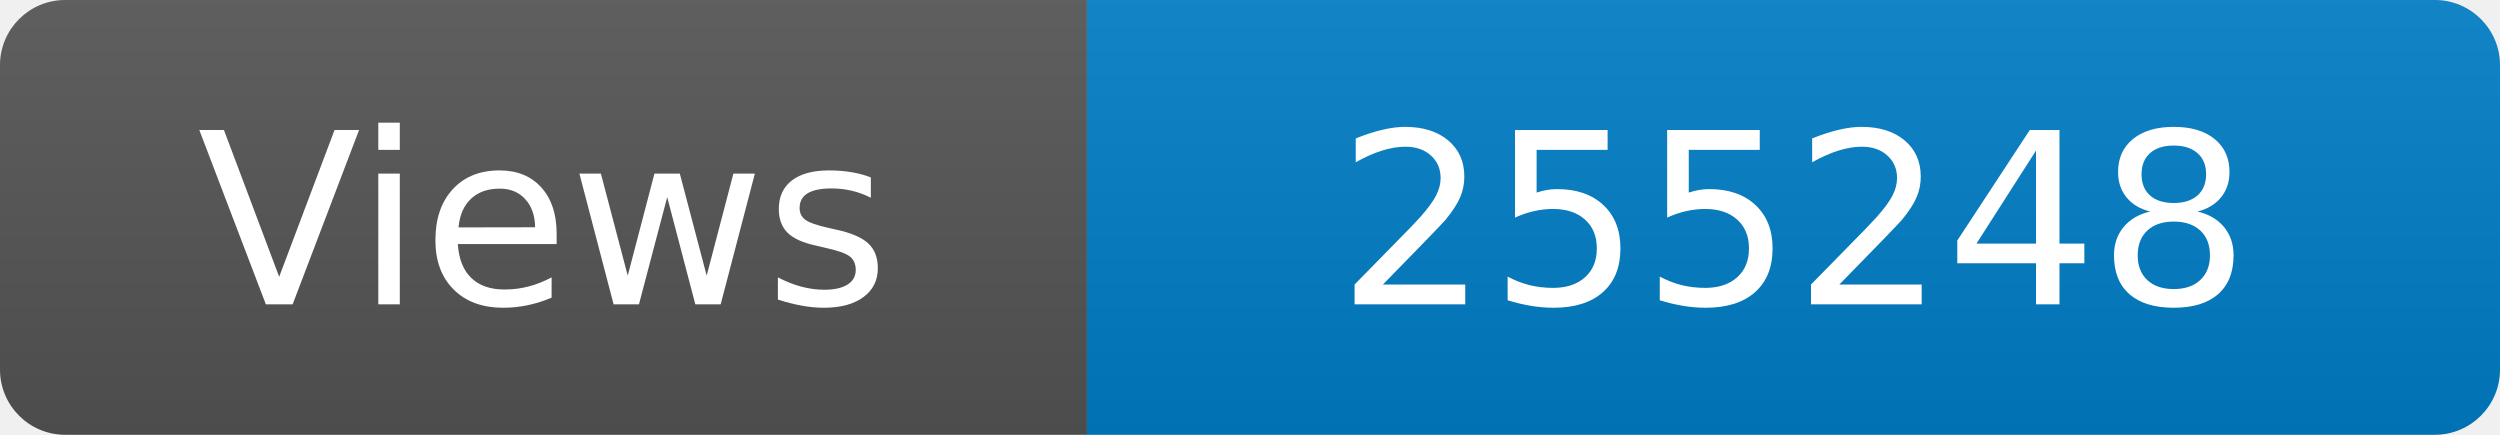
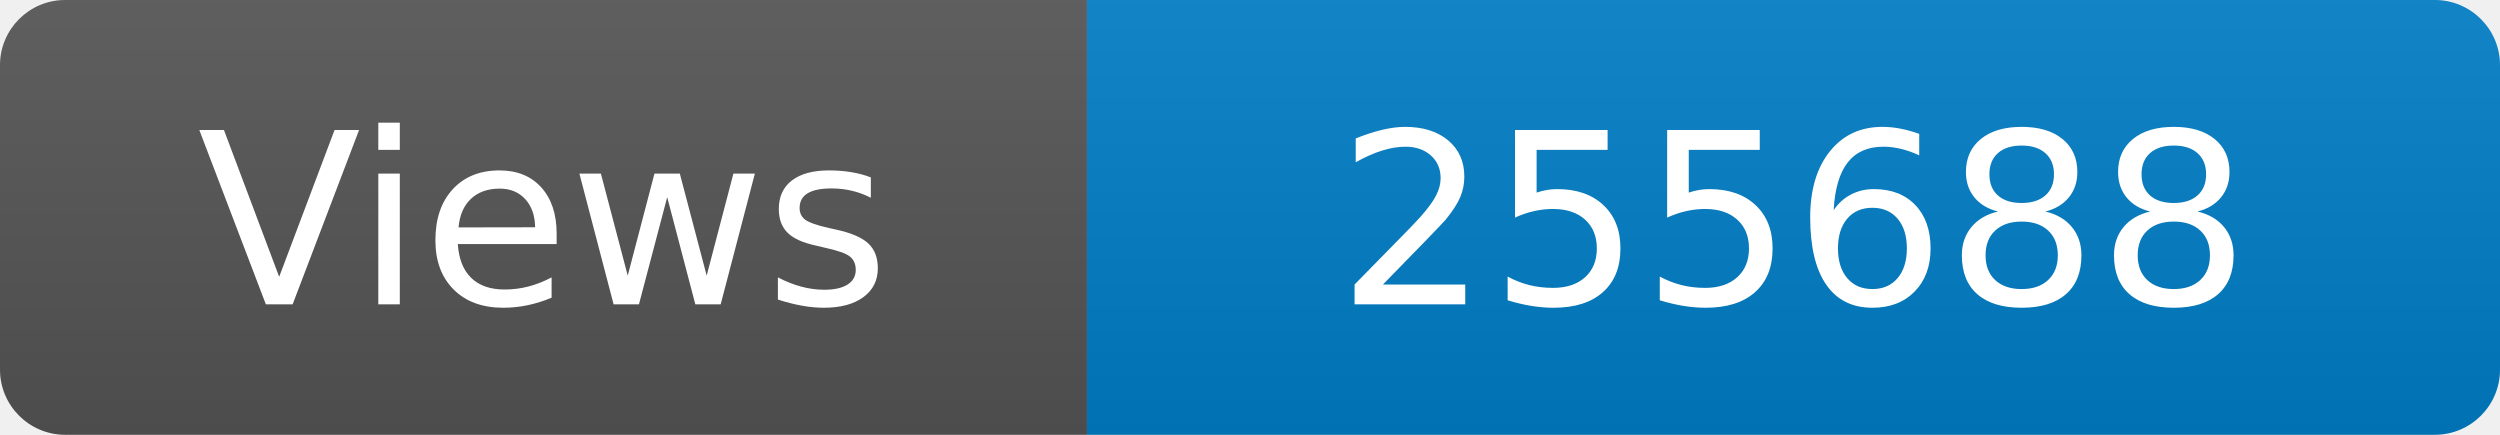
<svg xmlns="http://www.w3.org/2000/svg" width="115" height="20" role="img" aria-label="Maintained?: yes">
  <linearGradient id="s" x2="0" y2="100%">
    <stop offset="0" stop-color="#bbb" stop-opacity=".1" />
    <stop offset="1" stop-opacity=".1" />
  </linearGradient>
  <clipPath id="r">
    <rect width="115" height="20" rx="3" fill="#fff" />
  </clipPath>
  <g clip-path="url(#r)">
    <rect width="50" height="20" fill="#555" />
    <rect x="50" width="160" height="20" fill="#007ec6" />
    <rect width="115" height="20" fill="url(#s)" />
  </g>
  <g fill="#fff" text-anchor="middle" font-family="Verdana,Geneva,DejaVu Sans,sans-serif" font-size="110">
    <text x="250" y="140" transform="scale(.1)" fill="#fff">Views</text>
-     <text x="825" y="140" transform="scale(.1)" fill="#fff">255248</text>
+     <text x="825" y="140" transform="scale(.1)" fill="#fff">255688</text>
  </g>
</svg>
